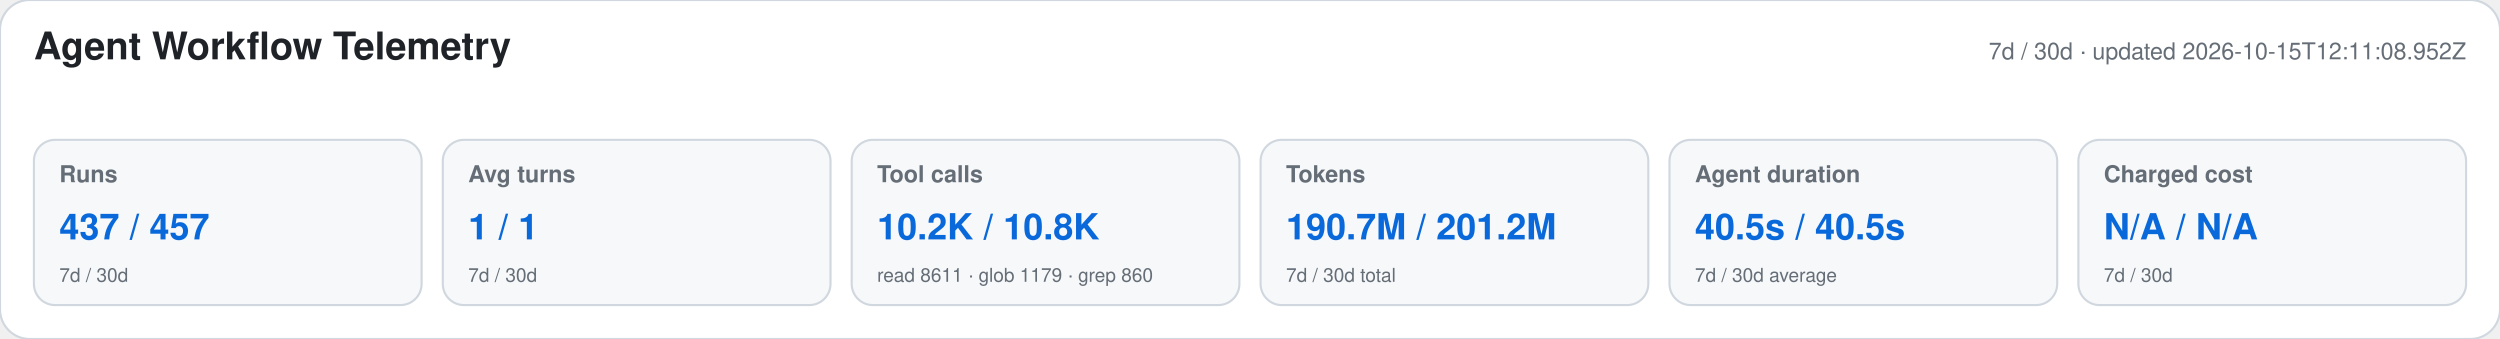
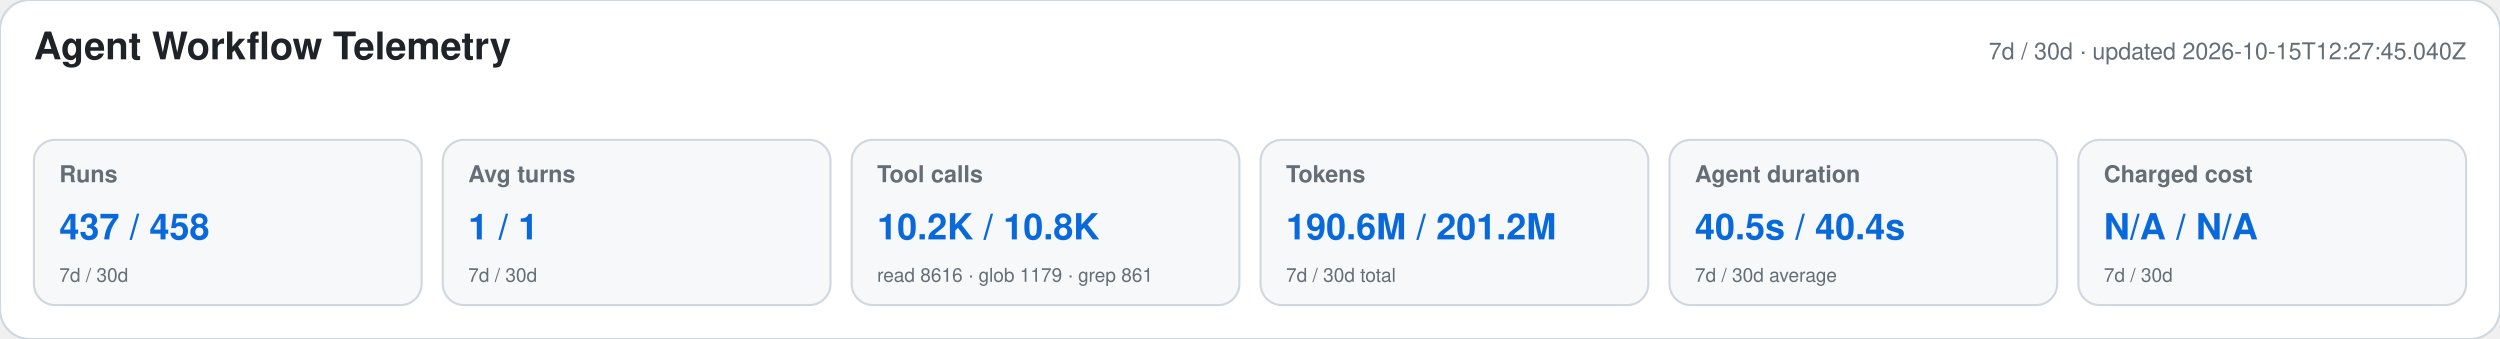
<svg xmlns="http://www.w3.org/2000/svg" width="1180" height="160" viewBox="0 0 1180 160" role="img" aria-labelledby="title desc">
  <style>text{font-family:-apple-system,BlinkMacSystemFont,"Segoe UI",Helvetica,Arial,sans-serif}.heading{font-size:18px;font-weight:650;fill:#1f2328}.meta,.label,.secondary{fill:#656d76}.meta,.label{font-size:11px}.label{font-weight:600}.primary{font-size:17px;font-weight:700;fill:#0969da}.secondary{font-size:9px}</style>
  <rect width="1180" height="160" rx="14" fill="#ffffff" stroke="#d0d7de" />
  <text x="16" y="28" class="heading">Agent Workflow Telemetry</text>
-   <text x="1164" y="28" text-anchor="end" class="meta">7d / 30d · updated 2026-10-15T12:11:08.952Z</text>
+   <text x="1164" y="28" text-anchor="end" class="meta">7d / 30d · updated 2026-10-15T12:27:45.040Z</text>
  <g>
    <rect x="16" y="66" width="183" height="78" rx="10" fill="#f6f8fa" stroke="#d0d7de" />
    <text x="28" y="86" class="label">Runs</text>
-     <text x="28" y="113" class="primary">437 / 457</text>
+     <text x="28" y="113" class="primary">437 / 458</text>
    <text x="28" y="133" class="secondary">7d / 30d</text>
  </g>
  <g>
    <rect x="209" y="66" width="183" height="78" rx="10" fill="#f6f8fa" stroke="#d0d7de" />
    <text x="221" y="86" class="label">Avg turns</text>
    <text x="221" y="113" class="primary">1 / 1</text>
    <text x="221" y="133" class="secondary">7d / 30d</text>
  </g>
  <g>
    <rect x="402" y="66" width="183" height="78" rx="10" fill="#f6f8fa" stroke="#d0d7de" />
    <text x="414" y="86" class="label">Tool calls</text>
    <text x="414" y="113" class="primary">10.2K / 10.8K</text>
-     <text x="414" y="133" class="secondary">read 8611 · glob 1179 · grep 860</text>
+     <text x="414" y="133" class="secondary">read 8616 · glob 1179 · grep 861</text>
  </g>
  <g>
    <rect x="595" y="66" width="183" height="78" rx="10" fill="#f6f8fa" stroke="#d0d7de" />
    <text x="607" y="86" class="label">Tokens</text>
-     <text x="607" y="113" class="primary">190.7M / 201.2M</text>
+     <text x="607" y="113" class="primary">190.6M / 201.2M</text>
    <text x="607" y="133" class="secondary">7d / 30d total</text>
  </g>
  <g>
    <rect x="788" y="66" width="183" height="78" rx="10" fill="#f6f8fa" stroke="#d0d7de" />
    <text x="800" y="86" class="label">Agent duration</text>
-     <text x="800" y="113" class="primary">40.5s / 40.5s</text>
+     <text x="800" y="113" class="primary">40.5s / 40.4s</text>
    <text x="800" y="133" class="secondary">7d / 30d average</text>
  </g>
  <g>
    <rect x="981" y="66" width="183" height="78" rx="10" fill="#f6f8fa" stroke="#d0d7de" />
    <text x="993" y="86" class="label">Charged cost</text>
    <text x="993" y="113" class="primary">N/A / N/A</text>
    <text x="993" y="133" class="secondary">7d / 30d</text>
  </g>
</svg>
